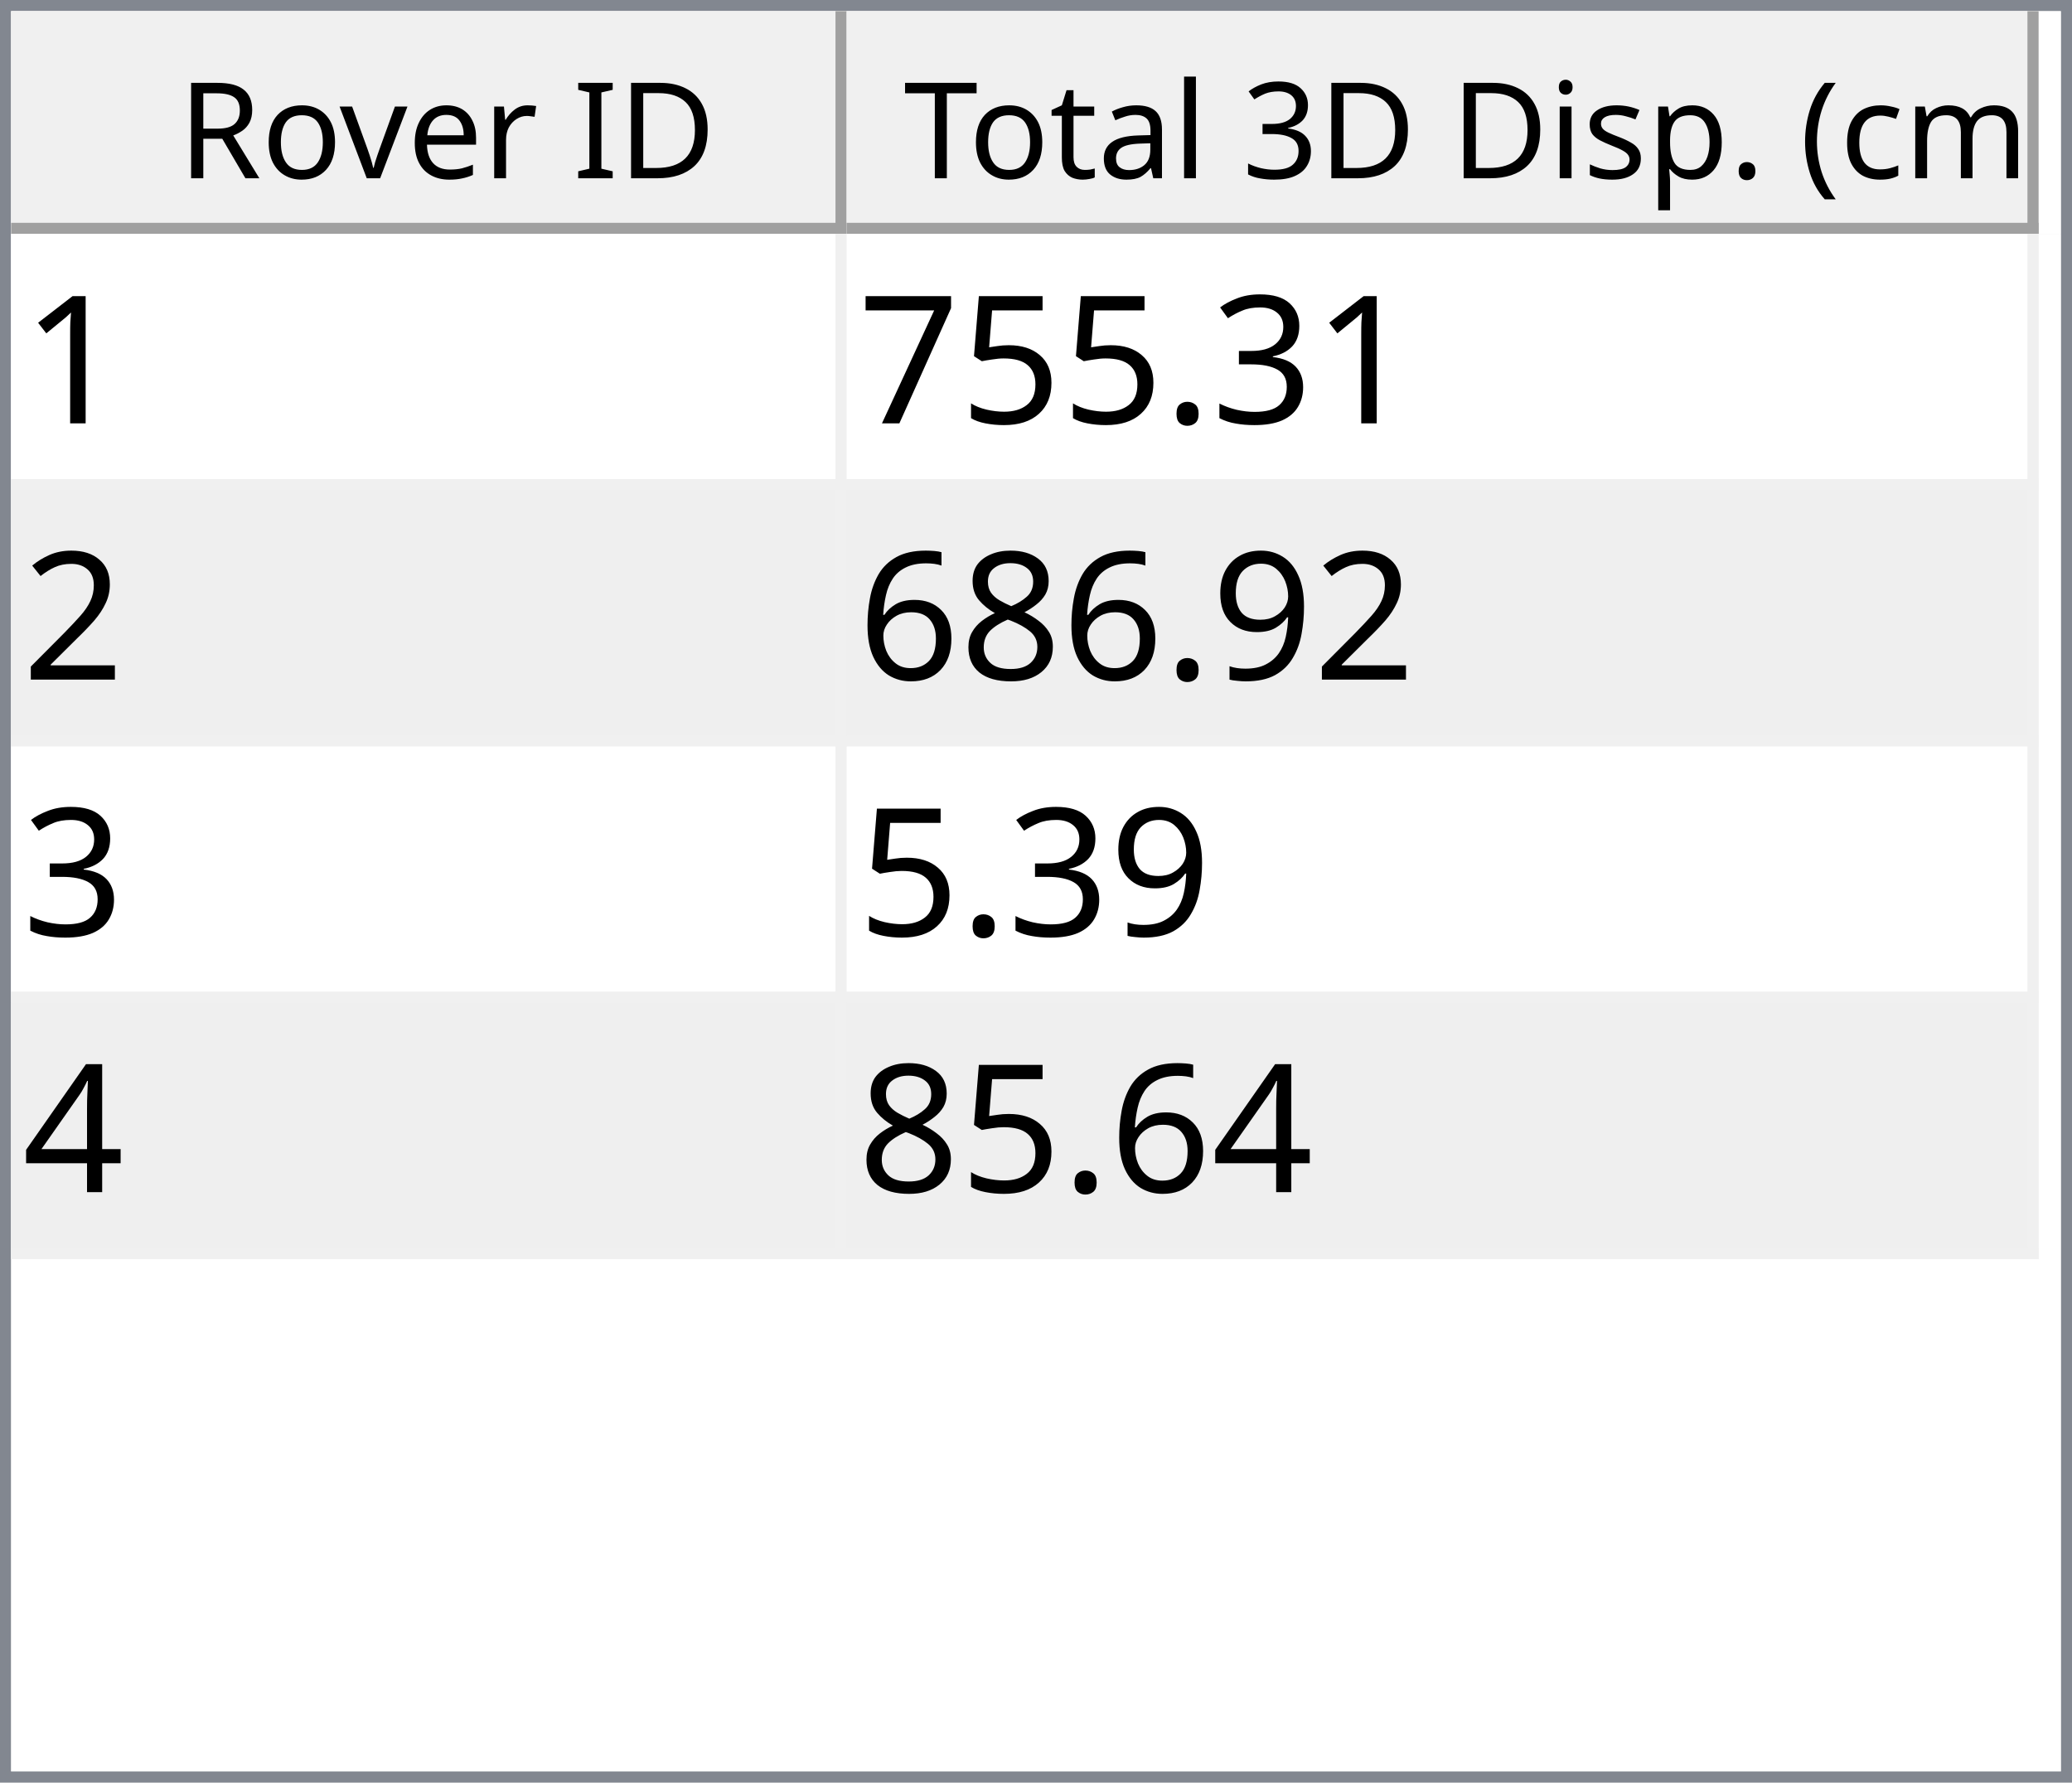
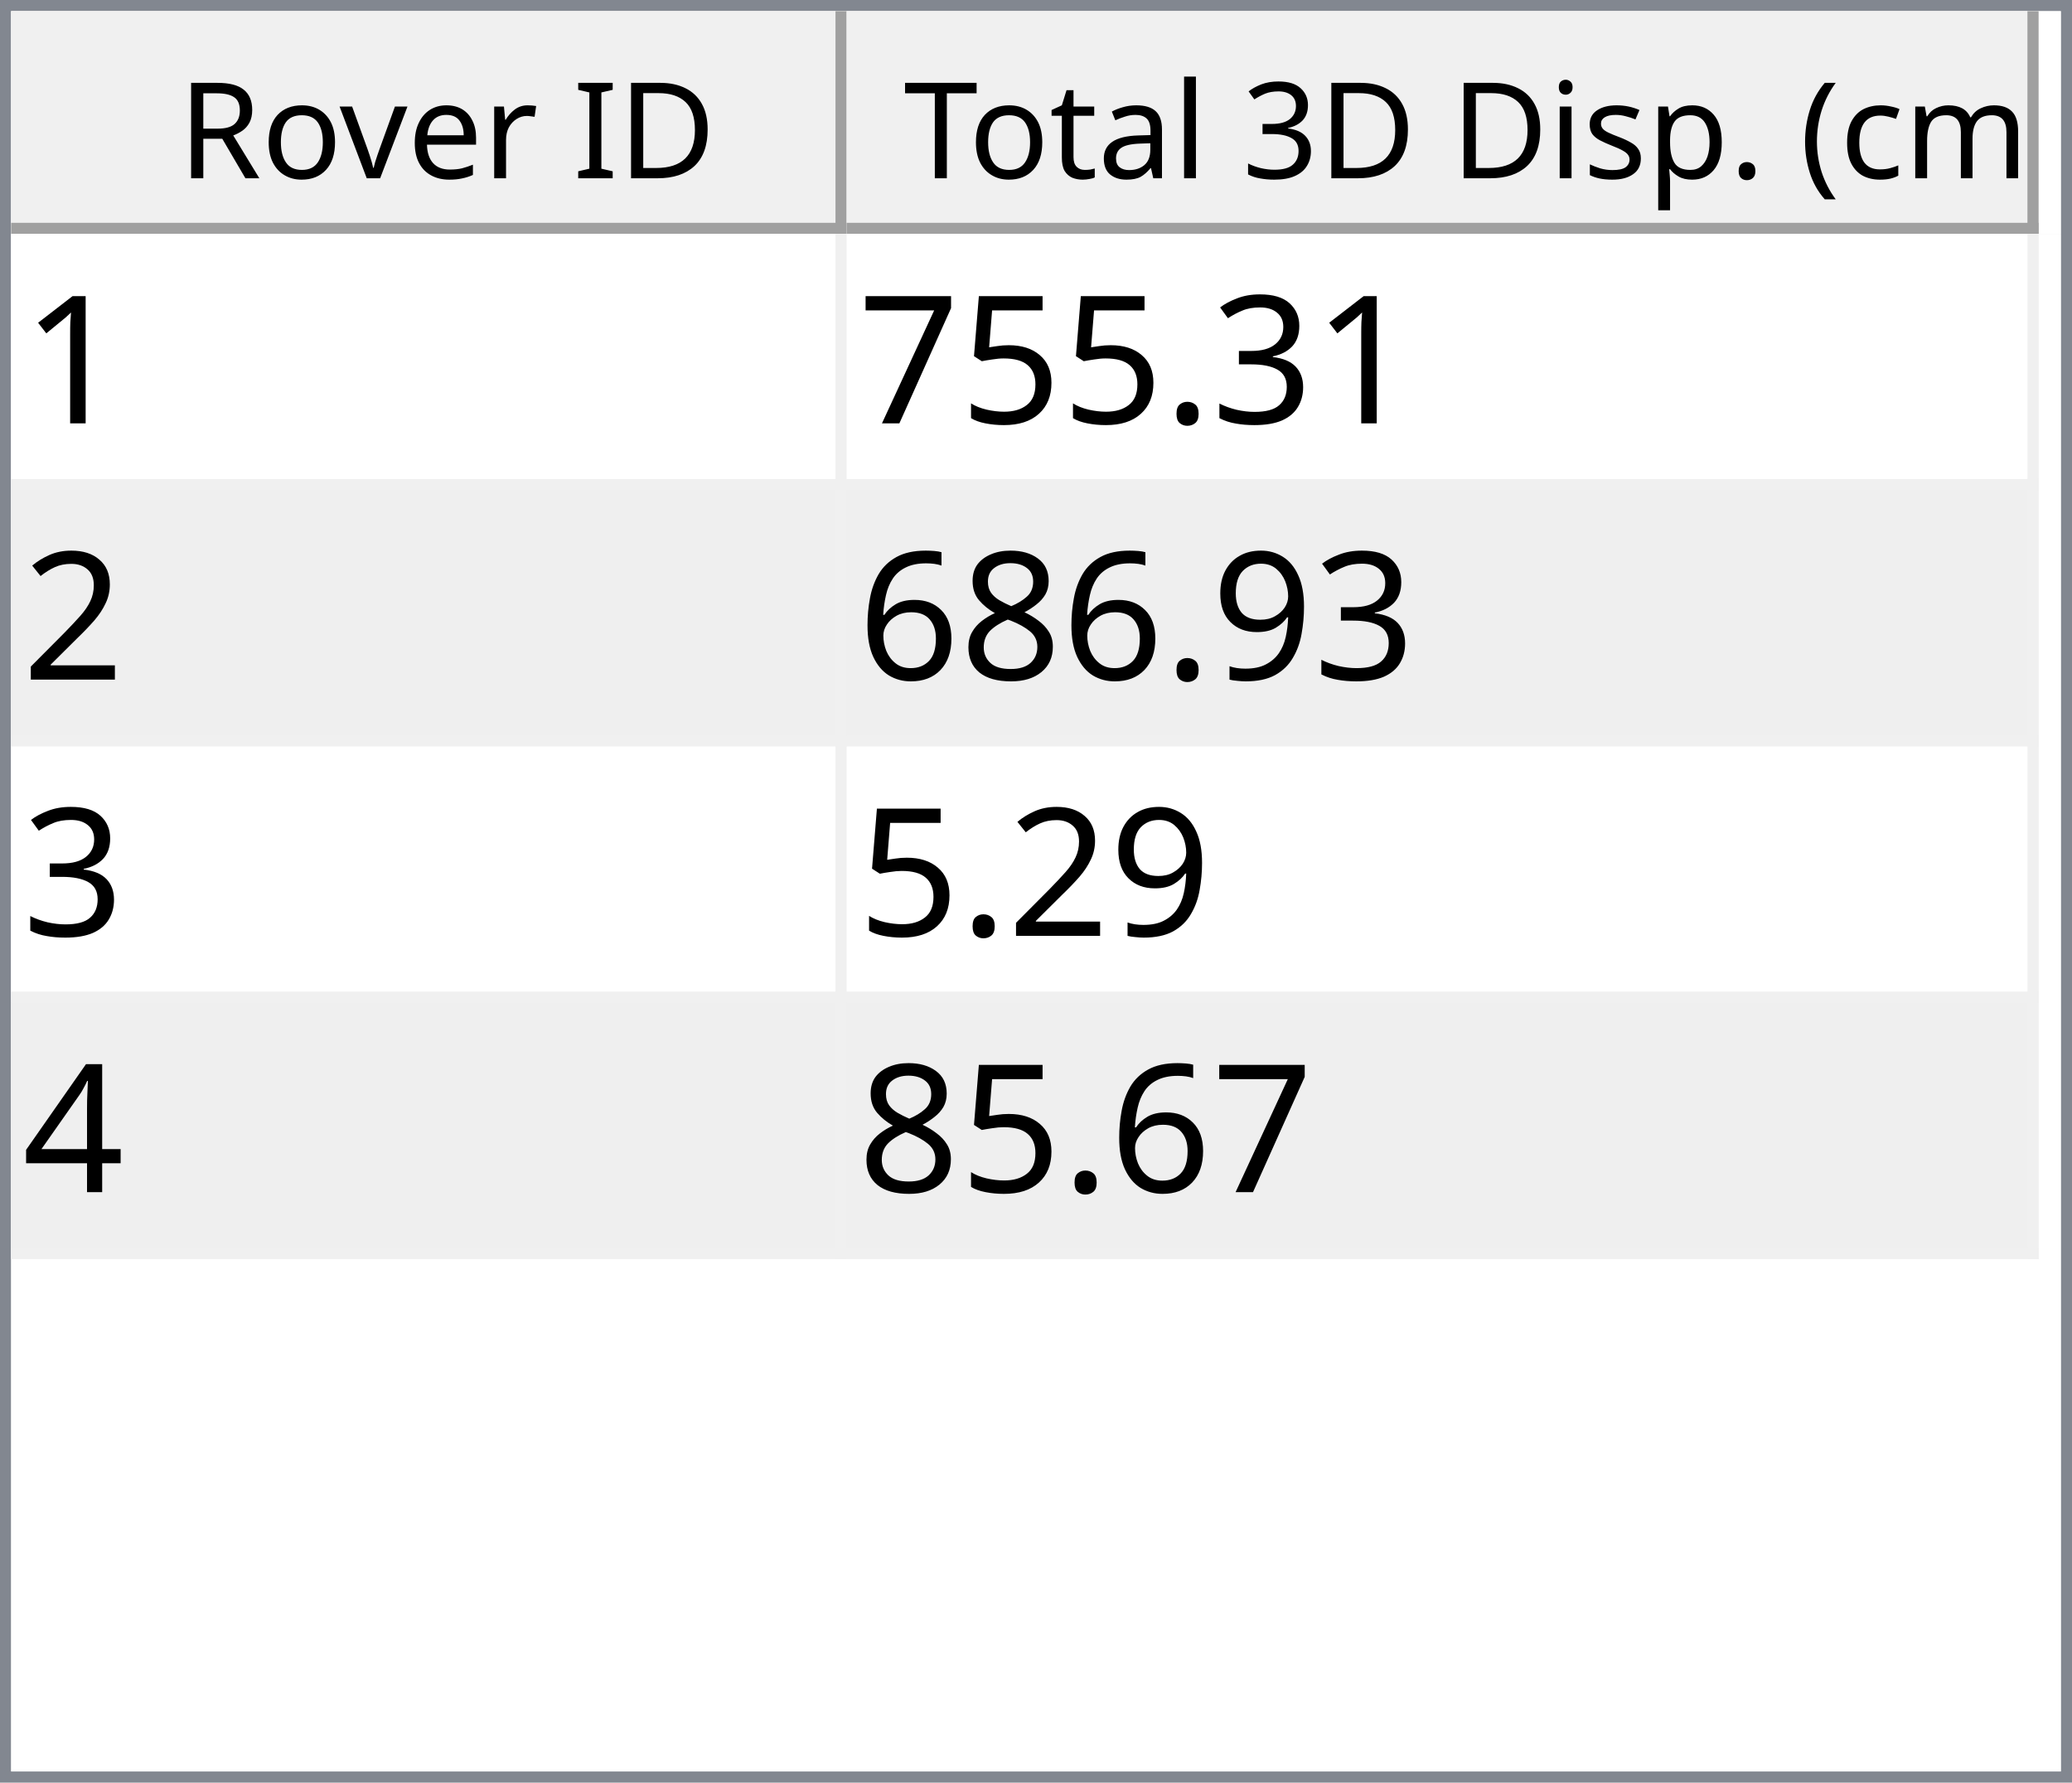
<svg xmlns="http://www.w3.org/2000/svg" style="fill-opacity:1; color-rendering:auto; color-interpolation:auto; text-rendering:auto; stroke:black; stroke-linecap:square; stroke-miterlimit:10; shape-rendering:auto; stroke-opacity:1; fill:black; stroke-dasharray:none; font-weight:normal; stroke-width:1; font-family:'Dialog'; font-style:normal; stroke-linejoin:miter; font-size:12px; stroke-dashoffset:0; image-rendering:auto;" width="186" height="160">
  <defs id="genericDefs" />
  <g>
    <defs id="defs1">
      <clipPath clipPathUnits="userSpaceOnUse" id="clipPath1">
        <path d="M0 0 L186 0 L186 160 L0 160 L0 0 Z" />
      </clipPath>
      <clipPath clipPathUnits="userSpaceOnUse" id="clipPath2">
        <path d="M0 0 L0 160 L186 160 L186 0 Z" />
      </clipPath>
      <clipPath clipPathUnits="userSpaceOnUse" id="clipPath3">
        <path d="M0 0 L0 20 L184 20 L184 0 Z" />
      </clipPath>
      <clipPath clipPathUnits="userSpaceOnUse" id="clipPath4">
        <path d="M0 0 L0 20 L75 20 L75 0 Z" />
      </clipPath>
      <clipPath clipPathUnits="userSpaceOnUse" id="clipPath5">
        <path d="M1 1 L1 19 L74 19 L74 1 Z" />
      </clipPath>
      <clipPath clipPathUnits="userSpaceOnUse" id="clipPath6">
        <path d="M0 0 L0 18 L73 18 L73 0 Z" />
      </clipPath>
      <clipPath clipPathUnits="userSpaceOnUse" id="clipPath7">
        <path d="M-0.5 -0.5 L-0.5 19.5 L74.5 19.5 L74.5 -0.5 Z" />
      </clipPath>
      <clipPath clipPathUnits="userSpaceOnUse" id="clipPath8">
        <path d="M0 0 L0 20 L107 20 L107 0 Z" />
      </clipPath>
      <clipPath clipPathUnits="userSpaceOnUse" id="clipPath9">
        <path d="M1 1 L1 19 L106 19 L106 1 Z" />
      </clipPath>
      <clipPath clipPathUnits="userSpaceOnUse" id="clipPath10">
        <path d="M0 0 L0 18 L105 18 L105 0 Z" />
      </clipPath>
      <clipPath clipPathUnits="userSpaceOnUse" id="clipPath11">
        <path d="M-0.5 -0.5 L-0.5 19.5 L106.5 19.5 L106.5 -0.5 Z" />
      </clipPath>
      <clipPath clipPathUnits="userSpaceOnUse" id="clipPath12">
        <path d="M0 0 L0 138 L184 138 L184 0 Z" />
      </clipPath>
      <clipPath clipPathUnits="userSpaceOnUse" id="clipPath13">
        <path d="M0 0 L0 92 L182 92 L182 0 Z" />
      </clipPath>
      <clipPath clipPathUnits="userSpaceOnUse" id="clipPath14">
        <path d="M-0.5 -0.5 L-0.5 91.5 L181.5 91.5 L181.5 -0.5 Z" />
      </clipPath>
      <clipPath clipPathUnits="userSpaceOnUse" id="clipPath15">
        <path d="M0 0 L0 22 L74 22 L74 0 Z" />
      </clipPath>
      <clipPath clipPathUnits="userSpaceOnUse" id="clipPath16">
        <path d="M0 0 L0 22 L106 22 L106 0 Z" />
      </clipPath>
      <font horiz-adv-x="64.551" id="font1">
        <font-face ascent="107.91" descent="25.098" units-per-em="100" style="font-style:normal; font-family:Segoe UI; font-weight:normal;" />
        <missing-glyph horiz-adv-x="64.551" d="M8.109 0 L8.109 68.266 L56.453 68.266 L56.453 0 L8.109 0 ZM15.328 7.234 L49.219 7.234 L49.219 61.031 L15.328 61.031 L15.328 7.234 Z" />
        <glyph unicode="D" horiz-adv-x="70.117" d="M9.188 0 L9.188 70.016 L28.516 70.016 Q65.531 70.016 65.531 35.891 Q65.531 19.672 55.25 9.836 Q44.969 0 27.734 0 L9.188 0 ZM17.391 62.594 L17.391 7.422 L27.828 7.422 Q41.609 7.422 49.273 14.797 Q56.938 22.172 56.938 35.688 Q56.938 62.594 28.328 62.594 L17.391 62.594 Z" />
        <glyph unicode="I" horiz-adv-x="26.611" d="M17.391 0 L9.188 0 L9.188 70.016 L17.391 70.016 L17.391 0 Z" />
        <glyph unicode=" " horiz-adv-x="27.393" d="" />
        <glyph unicode="r" horiz-adv-x="34.766" d="M34.188 41.891 Q32.078 43.5 28.125 43.5 Q23 43.5 19.555 38.672 Q16.109 33.844 16.109 25.484 L16.109 0 L8.109 0 L8.109 50 L16.109 50 L16.109 39.703 L16.312 39.703 Q18.016 44.969 21.531 47.922 Q25.047 50.875 29.391 50.875 Q32.516 50.875 34.188 50.203 L34.188 41.891 Z" />
        <glyph unicode="e" horiz-adv-x="52.295" d="M48.297 23 L12.984 23 Q13.188 14.656 17.484 10.109 Q21.781 5.562 29.297 5.562 Q37.75 5.562 44.828 11.141 L44.828 3.609 Q38.234 -1.172 27.391 -1.172 Q16.797 -1.172 10.742 5.641 Q4.688 12.453 4.688 24.812 Q4.688 36.469 11.305 43.82 Q17.922 51.172 27.734 51.172 Q37.547 51.172 42.922 44.828 Q48.297 38.484 48.297 27.203 L48.297 23 ZM40.094 29.781 Q40.047 36.719 36.75 40.578 Q33.453 44.438 27.594 44.438 Q21.922 44.438 17.969 40.383 Q14.016 36.328 13.094 29.781 L40.094 29.781 Z" />
        <glyph unicode="v" horiz-adv-x="47.9" d="M47.406 50 L27.484 0 L19.625 0 L0.688 50 L9.469 50 L22.172 13.672 Q23.578 9.672 23.922 6.688 L24.125 6.688 Q24.609 10.453 25.688 13.484 L38.969 50 L47.406 50 Z" />
        <glyph unicode="o" horiz-adv-x="58.594" d="M29 -1.172 Q17.922 -1.172 11.305 5.836 Q4.688 12.844 4.688 24.422 Q4.688 37.016 11.57 44.094 Q18.453 51.172 30.172 51.172 Q41.359 51.172 47.633 44.289 Q53.906 37.406 53.906 25.203 Q53.906 13.234 47.141 6.031 Q40.375 -1.172 29 -1.172 ZM29.594 44.438 Q21.875 44.438 17.383 39.188 Q12.891 33.938 12.891 24.703 Q12.891 15.828 17.43 10.695 Q21.969 5.562 29.594 5.562 Q37.359 5.562 41.531 10.594 Q45.703 15.625 45.703 24.906 Q45.703 34.281 41.531 39.359 Q37.359 44.438 29.594 44.438 Z" />
        <glyph unicode="R" horiz-adv-x="59.814" d="M59.375 0 L49.609 0 L37.891 19.625 Q36.281 22.359 34.766 24.289 Q33.25 26.219 31.664 27.438 Q30.078 28.656 28.25 29.219 Q26.422 29.781 24.125 29.781 L17.391 29.781 L17.391 0 L9.188 0 L9.188 70.016 L30.078 70.016 Q34.672 70.016 38.555 68.867 Q42.438 67.719 45.289 65.375 Q48.141 63.031 49.758 59.547 Q51.375 56.062 51.375 51.375 Q51.375 47.703 50.273 44.656 Q49.172 41.609 47.148 39.211 Q45.125 36.812 42.266 35.133 Q39.406 33.453 35.844 32.516 L35.844 32.328 Q37.594 31.547 38.891 30.547 Q40.188 29.547 41.359 28.18 Q42.531 26.812 43.68 25.078 Q44.828 23.344 46.234 21.047 L59.375 0 ZM17.391 62.594 L17.391 37.203 L28.516 37.203 Q31.594 37.203 34.203 38.133 Q36.812 39.062 38.719 40.797 Q40.625 42.531 41.703 45.047 Q42.781 47.562 42.781 50.688 Q42.781 56.297 39.141 59.445 Q35.5 62.594 28.609 62.594 L17.391 62.594 Z" />
        <glyph unicode=")" horiz-adv-x="30.176" d="M8.297 -15.922 L1.172 -15.922 Q16.406 2.344 16.406 26.812 Q16.406 51.469 1.078 70.016 L8.297 70.016 Q23.531 52.156 23.531 26.703 Q23.531 1.375 8.297 -15.922 Z" />
        <glyph unicode="m" horiz-adv-x="86.133" d="M79.109 0 L71.094 0 L71.094 28.719 Q71.094 37.016 68.531 40.727 Q65.969 44.438 59.906 44.438 Q54.781 44.438 51.195 39.75 Q47.609 35.062 47.609 28.516 L47.609 0 L39.594 0 L39.594 29.688 Q39.594 44.438 28.219 44.438 Q22.953 44.438 19.531 40.016 Q16.109 35.594 16.109 28.516 L16.109 0 L8.109 0 L8.109 50 L16.109 50 L16.109 42.094 L16.312 42.094 Q21.625 51.172 31.844 51.172 Q36.969 51.172 40.773 48.312 Q44.578 45.453 46 40.828 Q51.562 51.172 62.594 51.172 Q79.109 51.172 79.109 30.812 L79.109 0 Z" />
        <glyph unicode="c" horiz-adv-x="46.191" d="M42.188 2.297 Q36.422 -1.172 28.516 -1.172 Q17.828 -1.172 11.258 5.789 Q4.688 12.75 4.688 23.828 Q4.688 36.188 11.766 43.68 Q18.844 51.172 30.672 51.172 Q37.25 51.172 42.281 48.734 L42.281 40.531 Q36.719 44.438 30.375 44.438 Q22.703 44.438 17.797 38.945 Q12.891 33.453 12.891 24.516 Q12.891 15.719 17.508 10.641 Q22.125 5.562 29.891 5.562 Q36.422 5.562 42.188 9.906 L42.188 2.297 Z" />
        <glyph unicode="(" horiz-adv-x="30.176" d="M29.109 -15.922 L21.969 -15.922 Q6.844 1.375 6.844 26.703 Q6.844 52.156 21.969 70.016 L29.203 70.016 Q13.875 51.469 13.875 26.812 Q13.875 2.344 29.109 -15.922 Z" />
        <glyph unicode="." horiz-adv-x="21.68" d="M10.891 -1.078 Q8.641 -1.078 7.055 0.539 Q5.469 2.156 5.469 4.391 Q5.469 6.641 7.055 8.273 Q8.641 9.906 10.891 9.906 Q13.188 9.906 14.797 8.273 Q16.406 6.641 16.406 4.391 Q16.406 2.156 14.797 0.539 Q13.188 -1.078 10.891 -1.078 Z" />
        <glyph unicode="p" horiz-adv-x="58.789" d="M16.312 7.234 L16.109 7.234 L16.109 -23 L8.109 -23 L8.109 50 L16.109 50 L16.109 41.219 L16.312 41.219 Q22.219 51.172 33.594 51.172 Q43.266 51.172 48.688 44.461 Q54.109 37.75 54.109 26.469 Q54.109 13.922 48 6.375 Q41.891 -1.172 31.297 -1.172 Q21.578 -1.172 16.312 7.234 ZM16.109 27.391 L16.109 20.406 Q16.109 14.203 20.141 9.883 Q24.172 5.562 30.375 5.562 Q37.641 5.562 41.773 11.133 Q45.906 16.703 45.906 26.609 Q45.906 34.969 42.047 39.703 Q38.188 44.438 31.594 44.438 Q24.609 44.438 20.359 39.578 Q16.109 34.719 16.109 27.391 Z" />
        <glyph unicode="s" horiz-adv-x="42.432" d="M5.078 1.812 L5.078 10.406 Q11.625 5.562 19.484 5.562 Q30.031 5.562 30.031 12.594 Q30.031 14.594 29.125 15.992 Q28.219 17.391 26.68 18.461 Q25.141 19.531 23.07 20.383 Q21 21.234 18.609 22.172 Q15.281 23.484 12.766 24.828 Q10.25 26.172 8.57 27.859 Q6.891 29.547 6.031 31.695 Q5.172 33.844 5.172 36.719 Q5.172 40.234 6.789 42.945 Q8.406 45.656 11.086 47.484 Q13.766 49.312 17.211 50.242 Q20.656 51.172 24.312 51.172 Q30.812 51.172 35.938 48.922 L35.938 40.828 Q30.422 44.438 23.25 44.438 Q21 44.438 19.195 43.922 Q17.391 43.406 16.094 42.477 Q14.797 41.547 14.086 40.258 Q13.375 38.969 13.375 37.406 Q13.375 35.453 14.086 34.133 Q14.797 32.812 16.164 31.789 Q17.531 30.766 19.484 29.938 Q21.438 29.109 23.922 28.125 Q27.25 26.859 29.883 25.516 Q32.516 24.172 34.375 22.484 Q36.234 20.797 37.234 18.602 Q38.234 16.406 38.234 13.375 Q38.234 9.672 36.602 6.938 Q34.969 4.203 32.234 2.398 Q29.5 0.594 25.93 -0.289 Q22.359 -1.172 18.453 -1.172 Q10.75 -1.172 5.078 1.812 Z" />
        <glyph unicode="i" horiz-adv-x="24.219" d="M12.203 62.703 Q10.062 62.703 8.547 64.164 Q7.031 65.625 7.031 67.875 Q7.031 70.125 8.547 71.609 Q10.062 73.094 12.203 73.094 Q14.406 73.094 15.945 71.609 Q17.484 70.125 17.484 67.875 Q17.484 65.719 15.945 64.211 Q14.406 62.703 12.203 62.703 ZM16.109 0 L8.109 0 L8.109 50 L16.109 50 L16.109 0 Z" />
        <glyph unicode="3" horiz-adv-x="53.906" d="M46.531 19.828 Q46.531 15.094 44.75 11.211 Q42.969 7.328 39.719 4.57 Q36.469 1.812 31.93 0.297 Q27.391 -1.219 21.922 -1.219 Q11.922 -1.219 6 2.594 L6 11.188 Q13.094 5.609 22.219 5.609 Q25.875 5.609 28.828 6.539 Q31.781 7.469 33.906 9.227 Q36.031 10.984 37.18 13.477 Q38.328 15.969 38.328 19.094 Q38.328 32.812 18.797 32.812 L12.984 32.812 L12.984 39.594 L18.5 39.594 Q35.797 39.594 35.797 52.484 Q35.797 64.406 22.609 64.406 Q15.188 64.406 8.688 59.422 L8.688 67.188 Q15.375 71.188 24.609 71.188 Q29 71.188 32.57 69.969 Q36.141 68.75 38.68 66.555 Q41.219 64.359 42.609 61.281 Q44 58.203 44 54.5 Q44 40.672 30.031 36.719 L30.031 36.531 Q33.594 36.141 36.625 34.797 Q39.656 33.453 41.852 31.305 Q44.047 29.156 45.289 26.25 Q46.531 23.344 46.531 19.828 Z" />
        <glyph unicode="l" horiz-adv-x="24.219" d="M16.109 0 L8.109 0 L8.109 74.031 L16.109 74.031 L16.109 0 Z" />
        <glyph unicode="a" horiz-adv-x="50.879" d="M43.891 0 L35.891 0 L35.891 7.812 L35.688 7.812 Q30.469 -1.172 20.312 -1.172 Q12.844 -1.172 8.617 2.781 Q4.391 6.734 4.391 13.281 Q4.391 27.297 20.906 29.594 L35.891 31.688 Q35.891 44.438 25.594 44.438 Q16.547 44.438 9.281 38.281 L9.281 46.484 Q16.656 51.172 26.266 51.172 Q43.891 51.172 43.891 32.516 L43.891 0 ZM35.891 25.297 L23.828 23.641 Q18.266 22.859 15.43 20.875 Q12.594 18.891 12.594 13.875 Q12.594 10.203 15.211 7.883 Q17.828 5.562 22.172 5.562 Q28.125 5.562 32.008 9.742 Q35.891 13.922 35.891 20.312 L35.891 25.297 Z" />
        <glyph unicode="t" horiz-adv-x="33.887" d="M31.297 0.484 Q28.469 -1.078 23.828 -1.078 Q10.688 -1.078 10.688 13.578 L10.688 43.172 L2.094 43.172 L2.094 50 L10.688 50 L10.688 62.203 L18.703 64.797 L18.703 50 L31.297 50 L31.297 43.172 L18.703 43.172 L18.703 14.984 Q18.703 9.969 20.414 7.82 Q22.125 5.672 26.078 5.672 Q29.109 5.672 31.297 7.328 L31.297 0.484 Z" />
        <glyph unicode="T" horiz-adv-x="52.393" d="M50.594 62.594 L30.375 62.594 L30.375 0 L22.172 0 L22.172 62.594 L2 62.594 L2 70.016 L50.594 70.016 L50.594 62.594 Z" />
      </font>
      <font horiz-adv-x="75.0" id="font2">
        <font-face ascent="100.537" descent="21.973" units-per-em="100" style="font-style:normal; font-family:sans-serif; font-weight:normal;" />
        <missing-glyph horiz-adv-x="75.0" d="M12.5 0 L12.5 62.5 L62.5 62.5 L62.5 0 L12.5 0 ZM14.062 1.562 L60.938 1.562 L60.938 60.938 L14.062 60.938 L14.062 1.562 Z" />
        <glyph unicode="1" horiz-adv-x="55.615" d="M37.25 0 L28.469 0 L28.469 56 Q25.297 52.984 20.141 49.953 Q14.984 46.922 10.891 45.406 L10.891 53.906 Q18.266 57.375 23.781 62.305 Q29.297 67.234 31.594 71.875 L37.25 71.875 L37.25 0 Z" />
        <glyph unicode="3" horiz-adv-x="55.615" d="M4.203 18.891 L12.984 20.062 Q14.5 12.594 18.141 9.297 Q21.781 6 27 6 Q33.203 6 37.477 10.297 Q41.75 14.594 41.75 20.953 Q41.75 27 37.797 30.93 Q33.844 34.859 27.734 34.859 Q25.25 34.859 21.531 33.891 L22.516 41.609 Q23.391 41.5 23.922 41.5 Q29.547 41.5 34.039 44.43 Q38.531 47.359 38.531 53.469 Q38.531 58.297 35.258 61.477 Q31.984 64.656 26.812 64.656 Q21.688 64.656 18.266 61.43 Q14.844 58.203 13.875 51.766 L5.078 53.328 Q6.688 62.156 12.398 67.016 Q18.109 71.875 26.609 71.875 Q32.469 71.875 37.398 69.359 Q42.328 66.844 44.945 62.5 Q47.562 58.156 47.562 53.266 Q47.562 48.641 45.07 44.828 Q42.578 41.016 37.703 38.766 Q44.047 37.312 47.562 32.695 Q51.078 28.078 51.078 21.141 Q51.078 11.766 44.242 5.25 Q37.406 -1.266 26.953 -1.266 Q17.531 -1.266 11.305 4.352 Q5.078 9.969 4.203 18.891 Z" />
        <glyph unicode="." horiz-adv-x="27.783" d="M9.078 0 L9.078 10.016 L19.094 10.016 L19.094 0 L9.078 0 Z" />
        <glyph unicode="5" horiz-adv-x="55.615" d="M4.156 18.75 L13.375 19.531 Q14.406 12.797 18.141 9.398 Q21.875 6 27.156 6 Q33.5 6 37.891 10.789 Q42.281 15.578 42.281 23.484 Q42.281 31 38.062 35.352 Q33.844 39.703 27 39.703 Q22.75 39.703 19.336 37.773 Q15.922 35.844 13.969 32.766 L5.719 33.844 L12.641 70.609 L48.25 70.609 L48.25 62.203 L19.672 62.203 L15.828 42.969 Q22.266 47.469 29.344 47.469 Q38.719 47.469 45.164 40.969 Q51.609 34.469 51.609 24.266 Q51.609 14.547 45.953 7.469 Q39.062 -1.219 27.156 -1.219 Q17.391 -1.219 11.211 4.25 Q5.031 9.719 4.156 18.75 Z" />
        <glyph unicode="7" horiz-adv-x="55.615" d="M4.734 62.203 L4.734 70.656 L51.078 70.656 L51.078 63.812 Q44.234 56.547 37.523 44.484 Q30.812 32.422 27.156 19.672 Q24.516 10.688 23.781 0 L14.75 0 Q14.891 8.453 18.062 20.414 Q21.234 32.375 27.172 43.484 Q33.109 54.594 39.797 62.203 L4.734 62.203 Z" />
        <glyph unicode="2" horiz-adv-x="55.615" d="M50.344 8.453 L50.344 0 L3.031 0 Q2.938 3.172 4.047 6.109 Q5.859 10.938 9.836 15.625 Q13.812 20.312 21.344 26.469 Q33.016 36.031 37.117 41.625 Q41.219 47.219 41.219 52.203 Q41.219 57.422 37.477 61.008 Q33.734 64.594 27.734 64.594 Q21.391 64.594 17.578 60.789 Q13.766 56.984 13.719 50.25 L4.688 51.172 Q5.609 61.281 11.664 66.578 Q17.719 71.875 27.938 71.875 Q38.234 71.875 44.242 66.164 Q50.25 60.453 50.25 52 Q50.25 47.703 48.492 43.555 Q46.734 39.406 42.656 34.812 Q38.578 30.219 29.109 22.219 Q21.188 15.578 18.945 13.211 Q16.703 10.844 15.234 8.453 L50.344 8.453 Z" />
        <glyph unicode="9" horiz-adv-x="55.615" d="M5.469 16.547 L13.922 17.328 Q14.984 11.375 18.016 8.688 Q21.047 6 25.781 6 Q29.828 6 32.883 7.859 Q35.938 9.719 37.891 12.82 Q39.844 15.922 41.164 21.195 Q42.484 26.469 42.484 31.938 Q42.484 32.516 42.438 33.688 Q39.797 29.5 35.234 26.883 Q30.672 24.266 25.344 24.266 Q16.453 24.266 10.305 30.711 Q4.156 37.156 4.156 47.703 Q4.156 58.594 10.578 65.234 Q17 71.875 26.656 71.875 Q33.641 71.875 39.43 68.117 Q45.219 64.359 48.219 57.398 Q51.219 50.438 51.219 37.25 Q51.219 23.531 48.242 15.406 Q45.266 7.281 39.383 3.031 Q33.5 -1.219 25.594 -1.219 Q17.188 -1.219 11.867 3.445 Q6.547 8.109 5.469 16.547 ZM41.453 48.141 Q41.453 55.719 37.43 60.156 Q33.406 64.594 27.734 64.594 Q21.875 64.594 17.531 59.812 Q13.188 55.031 13.188 47.406 Q13.188 40.578 17.312 36.305 Q21.438 32.031 27.484 32.031 Q33.594 32.031 37.523 36.305 Q41.453 40.578 41.453 48.141 Z" />
        <glyph unicode="8" horiz-adv-x="55.615" d="M17.672 38.812 Q12.203 40.828 9.57 44.539 Q6.938 48.25 6.938 53.422 Q6.938 61.234 12.555 66.555 Q18.172 71.875 27.484 71.875 Q36.859 71.875 42.578 66.43 Q48.297 60.984 48.297 53.172 Q48.297 48.188 45.68 44.508 Q43.062 40.828 37.75 38.812 Q44.344 36.672 47.781 31.883 Q51.219 27.094 51.219 20.453 Q51.219 11.281 44.727 5.031 Q38.234 -1.219 27.641 -1.219 Q17.047 -1.219 10.547 5.055 Q4.047 11.328 4.047 20.703 Q4.047 27.688 7.594 32.398 Q11.141 37.109 17.672 38.812 ZM15.922 53.719 Q15.922 48.641 19.195 45.414 Q22.469 42.188 27.688 42.188 Q32.766 42.188 36.016 45.383 Q39.266 48.578 39.266 53.219 Q39.266 58.062 35.914 61.359 Q32.562 64.656 27.594 64.656 Q22.562 64.656 19.242 61.43 Q15.922 58.203 15.922 53.719 ZM13.094 20.656 Q13.094 16.891 14.875 13.375 Q16.656 9.859 20.172 7.93 Q23.688 6 27.734 6 Q34.031 6 38.133 10.055 Q42.234 14.109 42.234 20.359 Q42.234 26.703 38.016 30.859 Q33.797 35.016 27.438 35.016 Q21.234 35.016 17.164 30.914 Q13.094 26.812 13.094 20.656 Z" />
        <glyph unicode="6" horiz-adv-x="55.615" d="M49.75 54.047 L41.016 53.375 Q39.844 58.547 37.703 60.891 Q34.125 64.656 28.906 64.656 Q24.703 64.656 21.531 62.312 Q17.391 59.281 14.992 53.469 Q12.594 47.656 12.5 36.922 Q15.672 41.75 20.266 44.094 Q24.859 46.438 29.891 46.438 Q38.672 46.438 44.852 39.969 Q51.031 33.5 51.031 23.25 Q51.031 16.5 48.125 10.719 Q45.219 4.938 40.141 1.859 Q35.062 -1.219 28.609 -1.219 Q17.625 -1.219 10.695 6.859 Q3.766 14.938 3.766 33.5 Q3.766 54.25 11.422 63.672 Q18.109 71.875 29.438 71.875 Q37.891 71.875 43.289 67.141 Q48.688 62.406 49.75 54.047 ZM13.875 23.188 Q13.875 18.656 15.797 14.508 Q17.719 10.359 21.188 8.18 Q24.656 6 28.469 6 Q34.031 6 38.039 10.492 Q42.047 14.984 42.047 22.703 Q42.047 30.125 38.086 34.398 Q34.125 38.672 28.125 38.672 Q22.172 38.672 18.023 34.398 Q13.875 30.125 13.875 23.188 Z" />
        <glyph unicode="4" horiz-adv-x="55.615" d="M32.328 0 L32.328 17.141 L1.266 17.141 L1.266 25.203 L33.938 71.578 L41.109 71.578 L41.109 25.203 L50.781 25.203 L50.781 17.141 L41.109 17.141 L41.109 0 L32.328 0 ZM32.328 25.203 L32.328 57.469 L9.906 25.203 L32.328 25.203 Z" />
      </font>
    </defs>
    <g style="fill:white; stroke:white;">
      <rect x="0" y="0" width="186" style="clip-path:url(#clipPath1); stroke:none;" height="160" />
    </g>
    <g style="fill:white; text-rendering:optimizeSpeed; color-rendering:optimizeSpeed; image-rendering:optimizeSpeed; shape-rendering:crispEdges; stroke:white; color-interpolation:sRGB;">
      <rect x="0" width="186" height="160" y="0" style="stroke:none;" />
      <path style="stroke:none;" d="M0 160 L186 160 L186 0 L0 0 Z" />
    </g>
    <g style="fill:rgb(240,240,240); font-family:'Segoe UI'; stroke:rgb(240,240,240);">
      <rect x="0" y="0" width="186" style="clip-path:url(#clipPath2); stroke:none;" height="160" />
    </g>
    <g style="fill:rgb(130,135,144); font-family:'Segoe UI'; stroke:rgb(130,135,144);">
      <path d="M0 0 L186 0 L186 160 L0 160 L0 0 ZM1 1 L185 1 L185 159 L1 159 L1 1 Z" style="fill-rule:evenodd; clip-path:url(#clipPath2); stroke:none;" />
    </g>
    <g style="fill:white; font-family:'Segoe UI'; stroke:white;" transform="translate(1,1)">
      <rect x="0" y="0" width="184" style="clip-path:url(#clipPath3); stroke:none;" height="20" />
    </g>
    <g style="fill:rgb(240,240,240); font-family:'Segoe UI'; stroke:rgb(240,240,240);" transform="translate(1,1)">
      <rect x="0" y="0" width="75" style="clip-path:url(#clipPath4); stroke:none;" height="20" />
    </g>
    <g style="font-family:'Segoe UI';" transform="translate(2,2)">
      <text x="14" xml:space="preserve" y="14" style="clip-path:url(#clipPath6); stroke:none;">Rover ID</text>
    </g>
    <g style="fill:rgb(160,160,160); font-family:'Segoe UI'; stroke:rgb(160,160,160); stroke-linejoin:bevel;" transform="translate(1.5,1.5)">
      <line x1="74" x2="74" y1="0" style="fill:none; clip-path:url(#clipPath7);" y2="19" />
    </g>
    <g style="fill:rgb(160,160,160); font-family:'Segoe UI'; stroke:rgb(160,160,160); stroke-linejoin:bevel;" transform="matrix(1,0,0,1,1,1) translate(0.5,0.5)">
      <line x1="0" x2="74" y1="19" style="fill:none; clip-path:url(#clipPath7);" y2="19" />
    </g>
    <g style="fill:rgb(240,240,240); font-family:'Segoe UI'; stroke:rgb(240,240,240);" transform="translate(76,1)">
      <rect x="0" y="0" width="107" style="clip-path:url(#clipPath8); stroke:none;" height="20" />
    </g>
    <g style="font-family:'Segoe UI';" transform="translate(77,2)">
      <text x="1" xml:space="preserve" y="14" style="clip-path:url(#clipPath10); stroke:none;"> Total 3D Disp. (cm)</text>
    </g>
    <g style="fill:rgb(160,160,160); font-family:'Segoe UI'; stroke:rgb(160,160,160); stroke-linejoin:bevel;" transform="translate(76.5,1.5)">
      <line x1="106" x2="106" y1="0" style="fill:none; clip-path:url(#clipPath11);" y2="19" />
    </g>
    <g style="fill:rgb(160,160,160); font-family:'Segoe UI'; stroke:rgb(160,160,160); stroke-linejoin:bevel;" transform="matrix(1,0,0,1,76,1) translate(0.5,0.5)">
      <line x1="0" x2="106" y1="19" style="fill:none; clip-path:url(#clipPath11);" y2="19" />
    </g>
    <g style="fill:white; font-family:'Segoe UI'; stroke:white;" transform="translate(1,21)">
      <rect x="0" y="0" width="184" style="clip-path:url(#clipPath12); stroke:none;" height="138" />
    </g>
    <g style="fill:rgb(240,240,240); font-size:16px; font-family:sans-serif; stroke:rgb(240,240,240);" transform="translate(1,21)">
      <rect x="0" y="0" width="182" style="clip-path:url(#clipPath13); stroke:none;" height="92" />
      <line transform="translate(0.5,0.5)" x1="0" x2="181" y1="22" style="clip-path:url(#clipPath14); fill:none; stroke-linejoin:bevel;" y2="22" />
    </g>
    <g transform="matrix(1,0,0,1,1,21) translate(0.5,0.5)" style="fill:rgb(240,240,240); font-size:16px; font-family:sans-serif; stroke:rgb(240,240,240); stroke-linejoin:bevel;">
      <line x1="0" x2="181" y1="45" style="fill:none; clip-path:url(#clipPath14);" y2="45" />
    </g>
    <g transform="matrix(1,0,0,1,1,21) translate(0.5,0.5)" style="fill:rgb(240,240,240); font-size:16px; font-family:sans-serif; stroke:rgb(240,240,240); stroke-linejoin:bevel;">
      <line x1="0" x2="181" y1="68" style="fill:none; clip-path:url(#clipPath14);" y2="68" />
    </g>
    <g transform="matrix(1,0,0,1,1,21) translate(0.5,0.5)" style="fill:rgb(240,240,240); font-size:16px; font-family:sans-serif; stroke:rgb(240,240,240); stroke-linejoin:bevel;">
      <line x1="0" x2="181" y1="91" style="fill:none; clip-path:url(#clipPath14);" y2="91" />
    </g>
    <g transform="matrix(1,0,0,1,1,21) translate(0.5,0.5)" style="fill:rgb(240,240,240); font-size:16px; font-family:sans-serif; stroke:rgb(240,240,240); stroke-linejoin:bevel;">
      <line x1="74" x2="74" y1="0" style="fill:none; clip-path:url(#clipPath14);" y2="91" />
    </g>
    <g transform="matrix(1,0,0,1,1,21) translate(0.5,0.5)" style="fill:rgb(240,240,240); font-size:16px; font-family:sans-serif; stroke:rgb(240,240,240); stroke-linejoin:bevel;">
      <line x1="181" x2="181" y1="0" style="fill:none; clip-path:url(#clipPath14);" y2="91" />
    </g>
    <g style="fill:white; font-size:16px; font-family:sans-serif; stroke:white;" transform="matrix(1,0,0,1,1,21)">
      <rect x="0" y="0" width="74" style="clip-path:url(#clipPath15); stroke:none;" height="22" />
      <text x="1" y="17" style="fill:black; clip-path:url(#clipPath15); stroke:none;" xml:space="preserve">1</text>
    </g>
    <g style="fill:white; font-size:16px; font-family:sans-serif; stroke:white;" transform="matrix(1,0,0,1,1,21) translate(75,0)">
      <rect x="0" y="0" width="106" style="clip-path:url(#clipPath16); stroke:none;" height="22" />
      <text x="1" y="17" style="fill:black; clip-path:url(#clipPath16); stroke:none;" xml:space="preserve">755.31</text>
    </g>
    <g style="fill:rgb(239,239,239); font-size:16px; font-family:sans-serif; stroke:rgb(239,239,239);" transform="matrix(1,0,0,1,1,21) translate(0,23)">
      <rect x="0" y="0" width="74" style="clip-path:url(#clipPath15); stroke:none;" height="22" />
      <text x="1" y="17" style="fill:black; clip-path:url(#clipPath15); stroke:none;" xml:space="preserve">2</text>
    </g>
    <g style="fill:rgb(239,239,239); font-size:16px; font-family:sans-serif; stroke:rgb(239,239,239);" transform="matrix(1,0,0,1,1,21) translate(75,23)">
      <rect x="0" y="0" width="106" style="clip-path:url(#clipPath16); stroke:none;" height="22" />
-       <text x="1" y="17" style="fill:black; clip-path:url(#clipPath16); stroke:none;" xml:space="preserve">686.92</text>
+       <text x="1" y="17" style="fill:black; clip-path:url(#clipPath16); stroke:none;" xml:space="preserve">686.93</text>
    </g>
    <g style="fill:white; font-size:16px; font-family:sans-serif; stroke:white;" transform="matrix(1,0,0,1,1,21) translate(0,46)">
      <rect x="0" y="0" width="74" style="clip-path:url(#clipPath15); stroke:none;" height="22" />
      <text x="1" y="17" style="fill:black; clip-path:url(#clipPath15); stroke:none;" xml:space="preserve">3</text>
    </g>
    <g style="fill:white; font-size:16px; font-family:sans-serif; stroke:white;" transform="matrix(1,0,0,1,1,21) translate(75,46)">
      <rect x="0" y="0" width="106" style="clip-path:url(#clipPath16); stroke:none;" height="22" />
-       <text x="1" y="17" style="fill:black; clip-path:url(#clipPath16); stroke:none;" xml:space="preserve">5.39</text>
+       <text x="1" y="17" style="fill:black; clip-path:url(#clipPath16); stroke:none;" xml:space="preserve">5.29</text>
    </g>
    <g style="fill:rgb(239,239,239); font-size:16px; font-family:sans-serif; stroke:rgb(239,239,239);" transform="matrix(1,0,0,1,1,21) translate(0,69)">
      <rect x="0" y="0" width="74" style="clip-path:url(#clipPath15); stroke:none;" height="22" />
      <text x="1" y="17" style="fill:black; clip-path:url(#clipPath15); stroke:none;" xml:space="preserve">4</text>
    </g>
    <g style="fill:rgb(239,239,239); font-size:16px; font-family:sans-serif; stroke:rgb(239,239,239);" transform="matrix(1,0,0,1,1,21) translate(75,69)">
      <rect x="0" y="0" width="106" style="clip-path:url(#clipPath16); stroke:none;" height="22" />
-       <text x="1" y="17" style="fill:black; clip-path:url(#clipPath16); stroke:none;" xml:space="preserve">85.64</text>
+       <text x="1" y="17" style="fill:black; clip-path:url(#clipPath16); stroke:none;" xml:space="preserve">85.67</text>
    </g>
  </g>
</svg>
